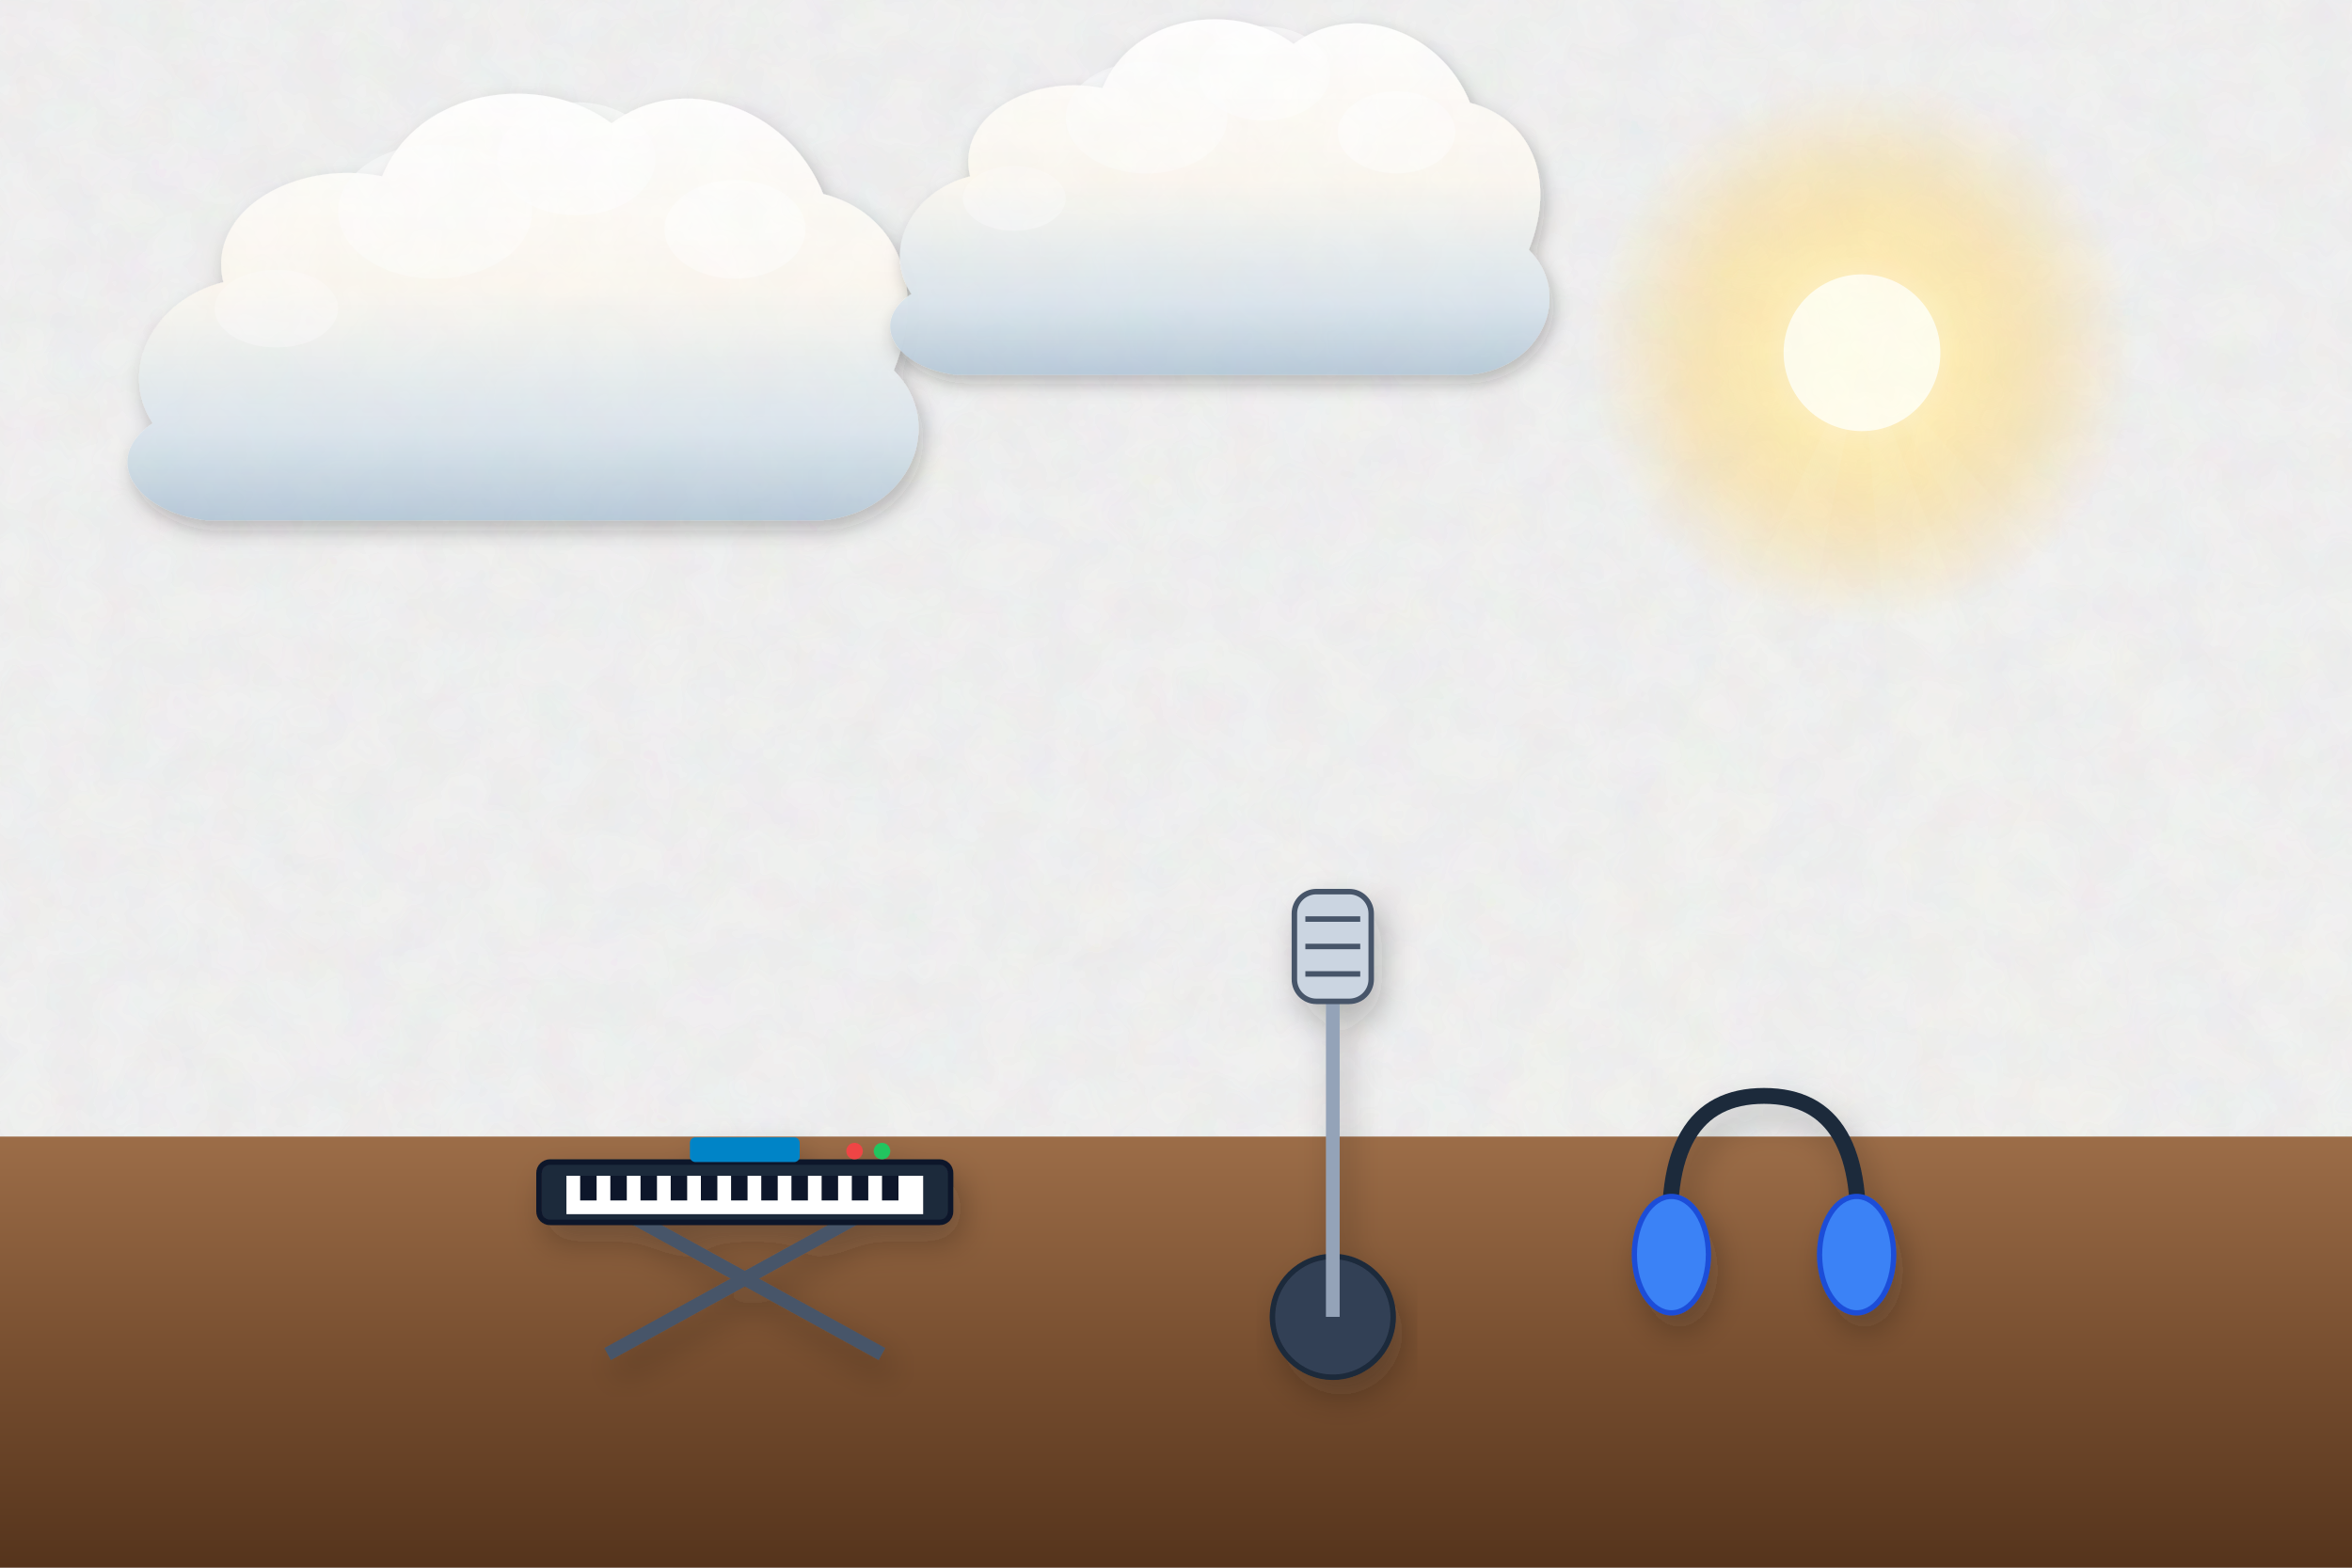
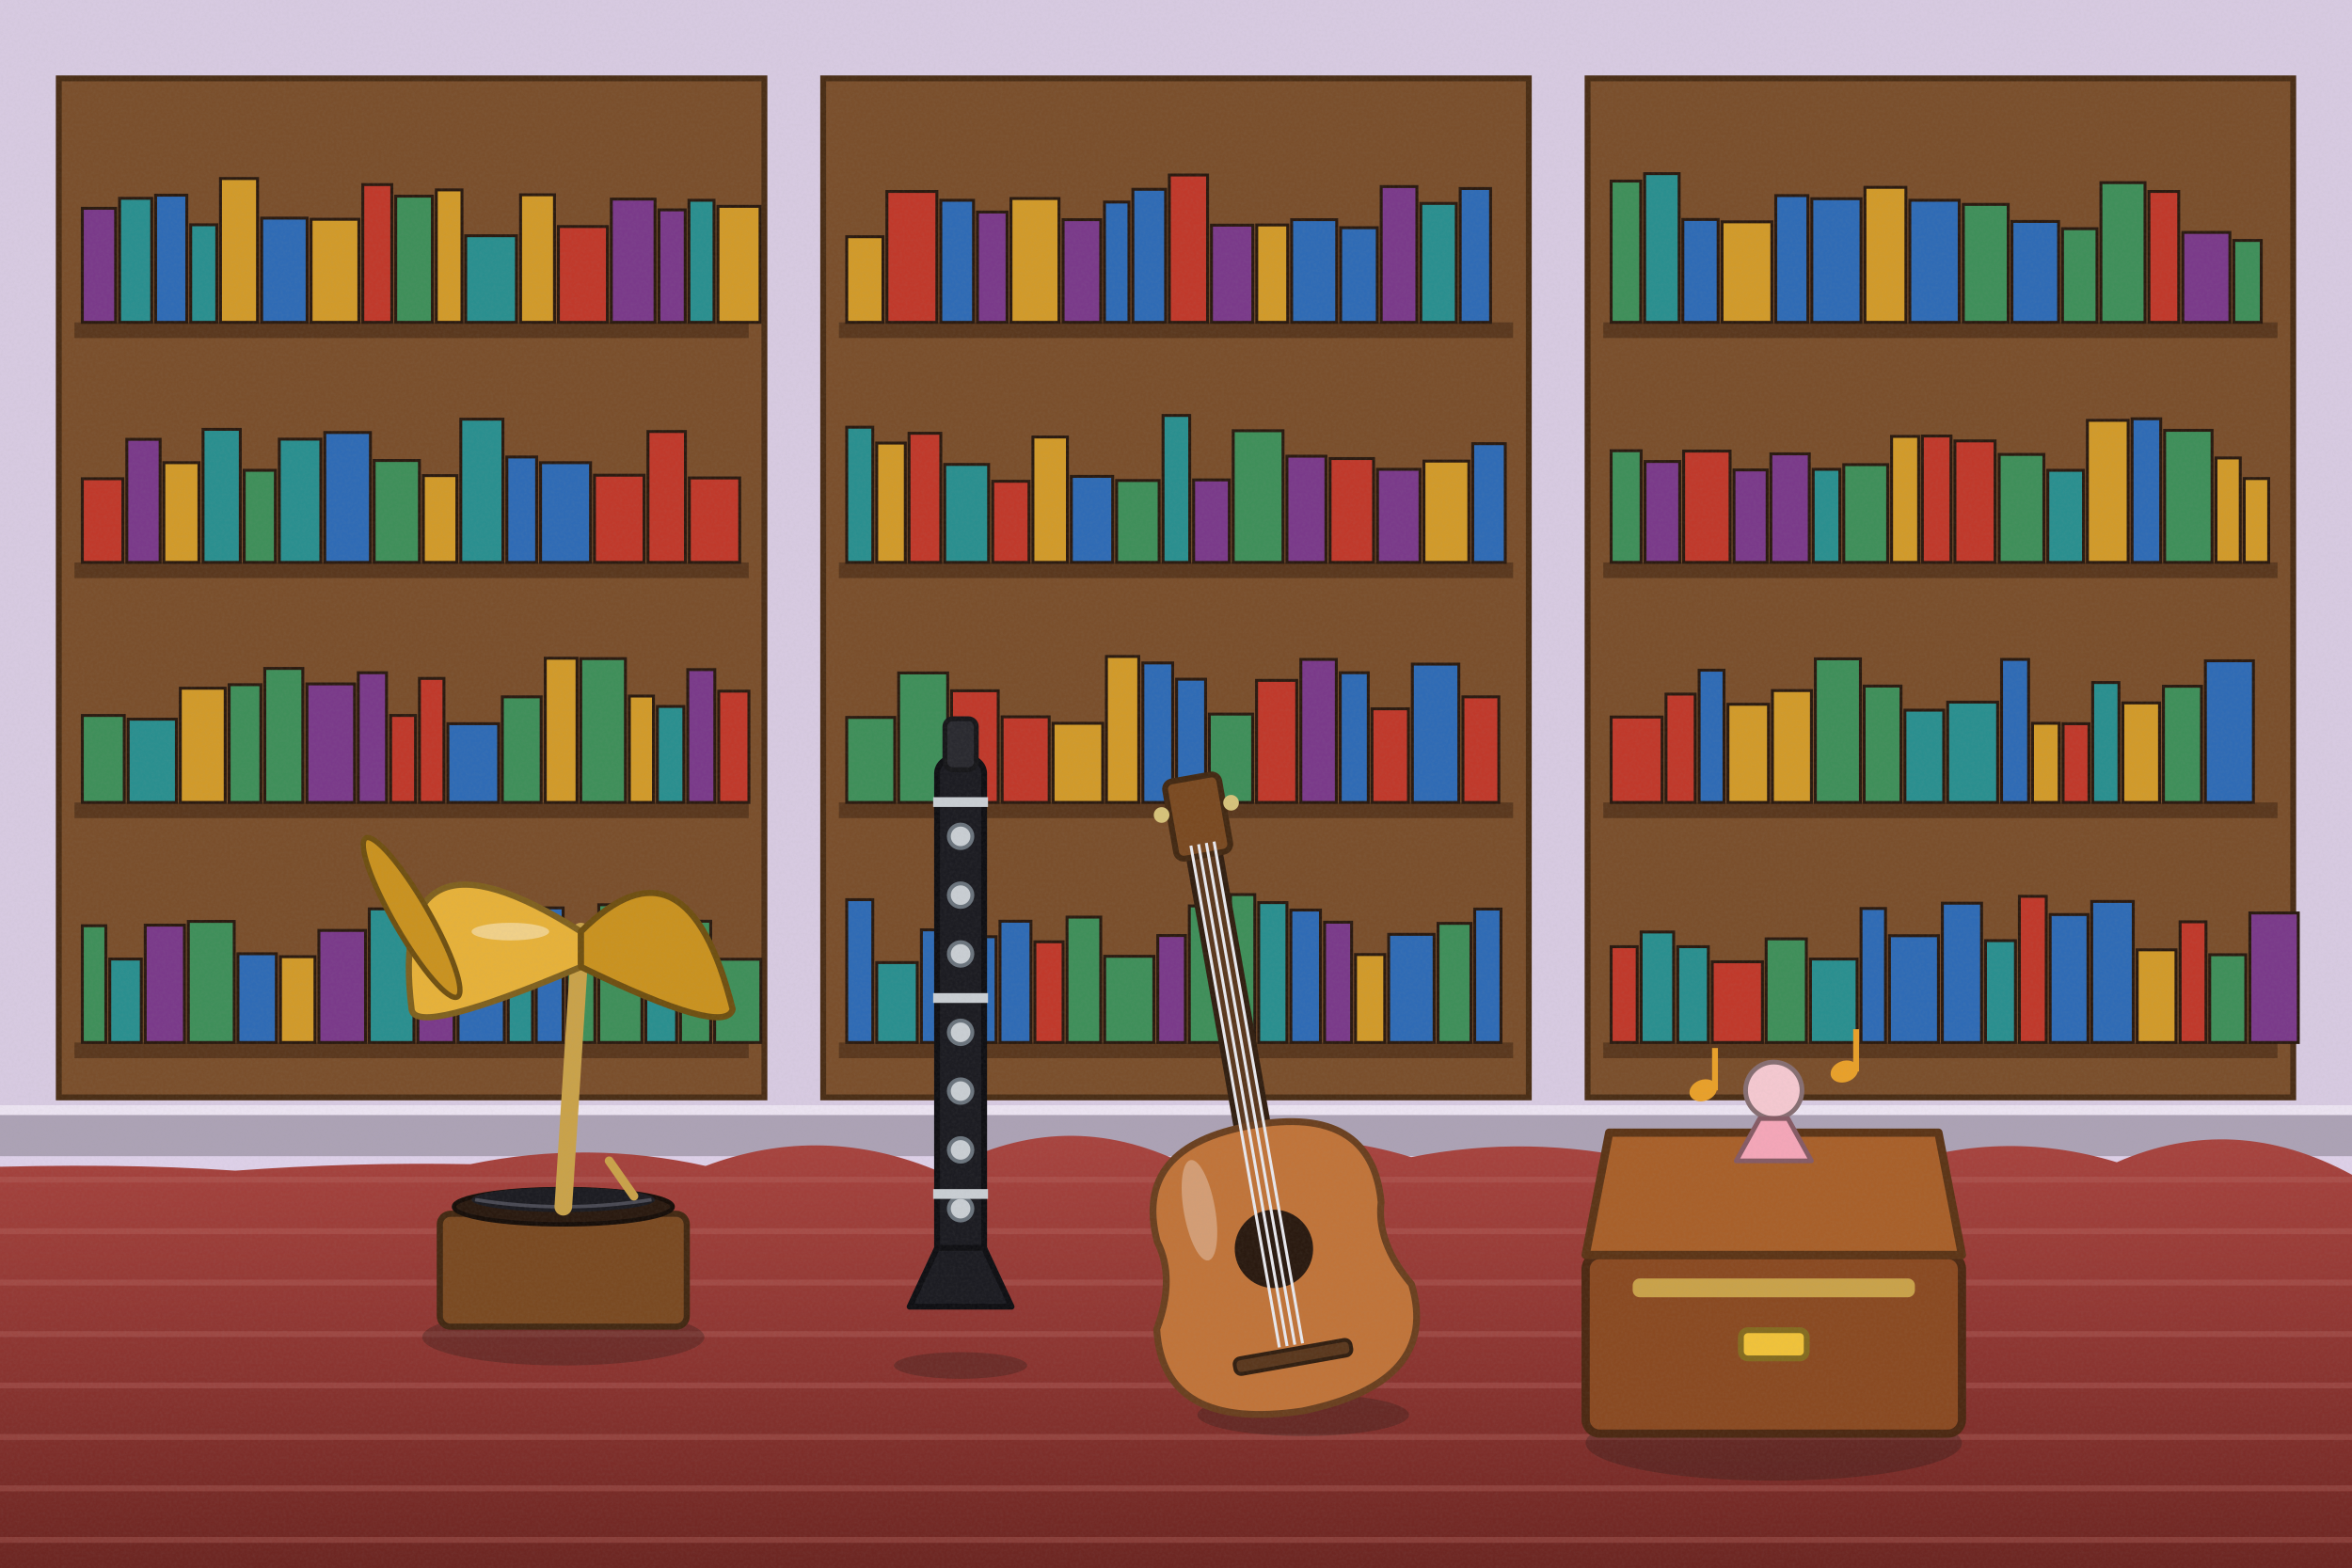
<svg xmlns="http://www.w3.org/2000/svg" viewBox="0 0 1200 800" width="1200" height="800">
  <defs>
-     <filter id="ghibliPaper" x="0%" y="0%" width="100%" height="100%">
-       <feTurbulence type="fractalNoise" baseFrequency="0.04" numOctaves="3" result="noise" seed="42" />
-       <feColorMatrix type="matrix" values="1 0 0 0 0  0 1 0 0 0  0 0 1 0 0  0 0 0 0.035 0" in="noise" result="coloredNoise" />
-       <feComposite operator="in" in2="SourceGraphic" />
-     </filter>
-     <filter id="softGlow" x="-20%" y="-20%" width="140%" height="140%">
-       <feGaussianBlur stdDeviation="8" result="blur" />
-       <feComposite in="SourceGraphic" in2="blur" operator="over" />
-     </filter>
-     <filter id="dropShadow" x="-20%" y="-20%" width="140%" height="140%">
-       <feDropShadow dx="3" dy="6" stdDeviation="6" flood-color="#141e28" flood-opacity="0.28" />
-     </filter>
-     <linearGradient id="skyDay" x1="0" y1="0" x2="0" y2="1">
-       <stop offset="0%" stop-color="#236ca7" />
-       <stop offset="35%" stop-color="#5fa3d6" />
-       <stop offset="70%" stop-color="#b8e1f2" />
-       <stop offset="100%" stop-color="#fdf3dc" />
-     </linearGradient>
-     <linearGradient id="skySunset" x1="0" y1="0" x2="0" y2="1">
-       <stop offset="0%" stop-color="#31396b" />
-       <stop offset="35%" stop-color="#73507b" />
-       <stop offset="65%" stop-color="#cb6b5c" />
-       <stop offset="85%" stop-color="#f29e5a" />
-       <stop offset="100%" stop-color="#fedaa2" />
-     </linearGradient>
-     <linearGradient id="skyDusk" x1="0" y1="0" x2="0" y2="1">
-       <stop offset="0%" stop-color="#121832" />
-       <stop offset="40%" stop-color="#262f56" />
-       <stop offset="70%" stop-color="#4e3d64" />
-       <stop offset="90%" stop-color="#915264" />
-       <stop offset="100%" stop-color="#d6846c" />
-     </linearGradient>
-     <linearGradient id="cloudBodyDay" x1="0" y1="0" x2="0" y2="1">
-       <stop offset="0%" stop-color="#ffffff" />
-       <stop offset="45%" stop-color="#fcf8f0" />
-       <stop offset="80%" stop-color="#d9e4ec" />
-       <stop offset="100%" stop-color="#b6c8d7" />
-     </linearGradient>
-     <linearGradient id="cloudBodySunset" x1="0" y1="0" x2="0" y2="1">
-       <stop offset="0%" stop-color="#fff5e6" />
-       <stop offset="40%" stop-color="#fbd0a5" />
-       <stop offset="75%" stop-color="#cf8ca0" />
-       <stop offset="100%" stop-color="#7e607c" />
-     </linearGradient>
-     <radialGradient id="sunGlowDay" cx="50%" cy="50%" r="50%">
-       <stop offset="0%" stop-color="#fffced" stop-opacity="1" />
-       <stop offset="35%" stop-color="#ffebaa" stop-opacity="0.85" />
-       <stop offset="70%" stop-color="#ffd573" stop-opacity="0.35" />
-       <stop offset="100%" stop-color="#ffd573" stop-opacity="0" />
-     </radialGradient>
-     <radialGradient id="sunGlowSunset" cx="50%" cy="50%" r="50%">
-       <stop offset="0%" stop-color="#fff8db" stop-opacity="1" />
-       <stop offset="30%" stop-color="#ffb753" stop-opacity="0.9" />
-       <stop offset="65%" stop-color="#f46e45" stop-opacity="0.4" />
-       <stop offset="100%" stop-color="#e04a43" stop-opacity="0" />
-     </radialGradient>
-     <linearGradient id="hillDistant" x1="0" y1="0" x2="0" y2="1">
-       <stop offset="0%" stop-color="#6e94a8" />
-       <stop offset="100%" stop-color="#93b9c7" />
-     </linearGradient>
-     <linearGradient id="hillMid" x1="0" y1="0" x2="0" y2="1">
-       <stop offset="0%" stop-color="#4a7c4f" />
-       <stop offset="50%" stop-color="#3c6a40" />
-       <stop offset="100%" stop-color="#2d5231" />
-     </linearGradient>
-     <linearGradient id="hillNear" x1="0" y1="0" x2="0" y2="1">
-       <stop offset="0%" stop-color="#699e4c" />
-       <stop offset="60%" stop-color="#4c7e33" />
-       <stop offset="100%" stop-color="#2f5720" />
-     </linearGradient>
-     <linearGradient id="woodTone" x1="0" y1="0" x2="0" y2="1">
-       <stop offset="0%" stop-color="#9c6d48" />
-       <stop offset="50%" stop-color="#784f30" />
-       <stop offset="100%" stop-color="#55341c" />
-     </linearGradient>
-     <linearGradient id="brassTone" x1="0" y1="0" x2="1" y2="1">
-       <stop offset="0%" stop-color="#ffe699" />
-       <stop offset="35%" stop-color="#d9a536" />
-       <stop offset="70%" stop-color="#996c14" />
-       <stop offset="100%" stop-color="#5e4007" />
+     <linearGradient id="woodTone" x1="0" y1="0" x2="1" y2="0">
+       <stop offset="0" stop-color="#a77649" />
+       <stop offset=".5" stop-color="#7d5231" />
+       <stop offset="1" stop-color="#5a381e" />
    </linearGradient>
    <linearGradient id="stoneTone" x1="0" y1="0" x2="0" y2="1">
-       <stop offset="0%" stop-color="#c5beb3" />
-       <stop offset="60%" stop-color="#999184" />
-       <stop offset="100%" stop-color="#6c6458" />
+       <stop offset="0" stop-color="#c5beb3" />
+       <stop offset="1" stop-color="#7c7468" />
    </linearGradient>
-     <linearGradient id="waterTone" x1="0" y1="0" x2="0" y2="1">
-       <stop offset="0%" stop-color="#47a5be" />
-       <stop offset="50%" stop-color="#2a7796" />
-       <stop offset="100%" stop-color="#144d6a" />
+     <filter id="softShadow" x="-20%" y="-20%" width="140%" height="140%">
+       <feDropShadow dx="2" dy="5" stdDeviation="4" flood-color="#1b1a14" flood-opacity=".25" />
+     </filter>
+     <filter id="grain" x="0" y="0" width="100%" height="100%">
+       <feTurbulence type="fractalNoise" baseFrequency=".7" numOctaves="2" seed="11" />
+       <feColorMatrix type="matrix" values="0 0 0 0 .34  0 0 0 0 .34  0 0 0 0 .32  0 0 0 .22 -.07" />
+     </filter>
+     <linearGradient id="gndG" x1="0" y1="0" x2="0" y2="1">
+       <stop offset="0" stop-color="#a8443f" />
+       <stop offset=".5" stop-color="#8a3430" />
+       <stop offset="1" stop-color="#66231f" />
    </linearGradient>
  </defs>
-   <rect width="1200" height="800" fill="url(#skyDusk)" filter="url(#ghibliPaper)" />
+   <rect width="1200" height="800" fill="#ddd0e8" />
+   <rect x="0" y="0" width="1200" height="590" fill="#cbbfd5" opacity=".35" />
+   <rect x="0" y="568" width="1200" height="22" fill="#aca2b5" />
+   <rect x="0" y="564" width="1200" height="5" fill="#ebe3f1" />
  <g>
-     <circle cx="950" cy="180" r="140" fill="url(#sunGlowDay)" />
-     <circle cx="950" cy="180" r="40" fill="#fffded" />
-     <polygon points="950,180 650,800 830,800" fill="#fffbe6" opacity="0.08" />
-     <polygon points="950,180 1000,800 1190,800" fill="#fffbe6" opacity="0.08" />
-     <polygon points="950,180 1310,800 1510,800" fill="#fffbe6" opacity="0.06" />
-   </g>
-   <g transform="translate(240, 180) scale(0.9)" opacity="0.95">
-     <path d="M-180,40        C-200,10 -180,-30 -140,-40        C-150,-80 -100,-110 -50,-100        C-30,-150 40,-160 80,-130        C120,-160 180,-140 200,-90        C240,-80 260,-40 240,10        C270,40 250,90 200,95        L-150,95        C-190,90 -210,60 -180,40 Z" fill="url(#cloudBodyDay)" filter="url(#dropShadow)" />
-     <ellipse cx="60" cy="-110" rx="45" ry="32" fill="#ffffff" opacity="0.55" />
-     <ellipse cx="-20" cy="-80" rx="55" ry="38" fill="#ffffff" opacity="0.45" />
-     <ellipse cx="150" cy="-70" rx="40" ry="28" fill="#ffffff" opacity="0.5" />
-     <ellipse cx="-110" cy="-25" rx="35" ry="22" fill="#ffffff" opacity="0.35" />
-   </g>
-   <g transform="translate(600, 120) scale(0.75)" opacity="0.95">
-     <path d="M-180,40        C-200,10 -180,-30 -140,-40        C-150,-80 -100,-110 -50,-100        C-30,-150 40,-160 80,-130        C120,-160 180,-140 200,-90        C240,-80 260,-40 240,10        C270,40 250,90 200,95        L-150,95        C-190,90 -210,60 -180,40 Z" fill="url(#cloudBodyDay)" filter="url(#dropShadow)" />
-     <ellipse cx="60" cy="-110" rx="45" ry="32" fill="#ffffff" opacity="0.55" />
-     <ellipse cx="-20" cy="-80" rx="55" ry="38" fill="#ffffff" opacity="0.45" />
-     <ellipse cx="150" cy="-70" rx="40" ry="28" fill="#ffffff" opacity="0.5" />
-     <ellipse cx="-110" cy="-25" rx="35" ry="22" fill="#ffffff" opacity="0.35" />
-   </g>
-   <rect width="1200" height="800" fill="#1e1b4b" filter="url(#ghibliPaper)" />
-   <rect x="0" y="580" width="1200" height="220" fill="url(#woodTone)" />
-   <g transform="translate(380, 600) scale(1.4)" filter="url(#dropShadow)">
-     <line x1="-50" y1="65" x2="50" y2="10" stroke="#475569" stroke-width="5" />
-     <line x1="50" y1="65" x2="-50" y2="10" stroke="#475569" stroke-width="5" />
-     <rect x="-75" y="-5" width="150" height="22" rx="4" fill="#1e293b" stroke="#0f172a" stroke-width="2" />
-     <rect x="-65" y="0" width="130" height="14" fill="#ffffff" />
-     <rect x="-60" y="0" width="6" height="9" fill="#0f172a" />
-     <rect x="-49" y="0" width="6" height="9" fill="#0f172a" />
-     <rect x="-38" y="0" width="6" height="9" fill="#0f172a" />
-     <rect x="-27" y="0" width="6" height="9" fill="#0f172a" />
-     <rect x="-16" y="0" width="6" height="9" fill="#0f172a" />
-     <rect x="-5" y="0" width="6" height="9" fill="#0f172a" />
-     <rect x="6" y="0" width="6" height="9" fill="#0f172a" />
-     <rect x="17" y="0" width="6" height="9" fill="#0f172a" />
-     <rect x="28" y="0" width="6" height="9" fill="#0f172a" />
-     <rect x="39" y="0" width="6" height="9" fill="#0f172a" />
-     <rect x="50" y="0" width="6" height="9" fill="#0f172a" />
-     <rect x="-20" y="-14" width="40" height="9" rx="2" fill="#0284c7" />
-     <circle cx="40" cy="-9" r="3" fill="#ef4444" />
-     <circle cx="50" cy="-9" r="3" fill="#22c55e" />
-   </g>
-   <g transform="translate(680, 560) scale(1.4)" filter="url(#dropShadow)">
-     <circle cx="0" cy="80" r="22" fill="#334155" stroke="#1e293b" stroke-width="2" />
-     <line x1="0" y1="80" x2="0" y2="-40" stroke="#94a3b8" stroke-width="5" />
-     <rect x="-14" y="-75" width="28" height="40" rx="8" fill="#cbd5e1" stroke="#475569" stroke-width="2" />
-     <line x1="-10" y1="-65" x2="10" y2="-65" stroke="#475569" stroke-width="2" />
-     <line x1="-10" y1="-55" x2="10" y2="-55" stroke="#475569" stroke-width="2" />
-     <line x1="-10" y1="-45" x2="10" y2="-45" stroke="#475569" stroke-width="2" />
-   </g>
-   <g transform="translate(900, 620) scale(1.35)" filter="url(#dropShadow)">
-     <path d="M-35,15 Q-40,-45 0,-45 Q40,-45 35,15" stroke="#1e293b" stroke-width="6" fill="none" />
-     <ellipse cx="-35" cy="15" rx="14" ry="22" fill="#3b82f6" stroke="#1d4ed8" stroke-width="2" />
-     <ellipse cx="35" cy="15" rx="14" ry="22" fill="#3b82f6" stroke="#1d4ed8" stroke-width="2" />
-   </g>
+     <rect x="30" y="40" width="360" height="520" fill="#7a4f2c" stroke="#4a2e16" stroke-width="3" />
+     <rect x="38" y="164.5" width="344" height="8" fill="#5a381e" />
+     <rect x="42" y="106.3" width="17" height="58.2" fill="#7a3a8a" stroke="#2a1a10" stroke-width="1.5" />
+     <rect x="61" y="101.2" width="16.4" height="63.3" fill="#2a8f8f" stroke="#2a1a10" stroke-width="1.5" />
+     <rect x="79.4" y="99.6" width="15.9" height="64.9" fill="#2f6bb5" stroke="#2a1a10" stroke-width="1.5" />
+     <rect x="97.3" y="114.7" width="13.3" height="49.8" fill="#2a8f8f" stroke="#2a1a10" stroke-width="1.5" />
+     <rect x="112.5" y="91.1" width="18.9" height="73.4" fill="#d19a2a" stroke="#2a1a10" stroke-width="1.5" />
+     <rect x="133.5" y="111.3" width="23.2" height="53.2" fill="#2f6bb5" stroke="#2a1a10" stroke-width="1.5" />
+     <rect x="158.7" y="111.9" width="24.4" height="52.6" fill="#d19a2a" stroke="#2a1a10" stroke-width="1.5" />
+     <rect x="185.1" y="94.2" width="14.8" height="70.3" fill="#c0392b" stroke="#2a1a10" stroke-width="1.5" />
+     <rect x="201.9" y="100.1" width="18.7" height="64.4" fill="#3f8f5a" stroke="#2a1a10" stroke-width="1.5" />
+     <rect x="222.6" y="96.9" width="13.1" height="67.6" fill="#d19a2a" stroke="#2a1a10" stroke-width="1.5" />
+     <rect x="237.6" y="120.3" width="25.9" height="44.2" fill="#2a8f8f" stroke="#2a1a10" stroke-width="1.5" />
+     <rect x="265.6" y="99.4" width="17.3" height="65.1" fill="#d19a2a" stroke="#2a1a10" stroke-width="1.5" />
+     <rect x="284.9" y="115.6" width="25" height="48.9" fill="#c0392b" stroke="#2a1a10" stroke-width="1.5" />
+     <rect x="311.9" y="101.6" width="22.3" height="62.9" fill="#7a3a8a" stroke="#2a1a10" stroke-width="1.5" />
+     <rect x="336.2" y="107.1" width="13.4" height="57.4" fill="#7a3a8a" stroke="#2a1a10" stroke-width="1.5" />
+     <rect x="351.5" y="102.2" width="12.8" height="62.3" fill="#2a8f8f" stroke="#2a1a10" stroke-width="1.5" />
+     <rect x="366.3" y="105.3" width="21.5" height="59.2" fill="#d19a2a" stroke="#2a1a10" stroke-width="1.5" />
+     <rect x="38" y="287" width="344" height="8" fill="#5a381e" />
+     <rect x="42" y="244.3" width="20.7" height="42.7" fill="#c0392b" stroke="#2a1a10" stroke-width="1.5" />
+     <rect x="64.7" y="224.2" width="17" height="62.8" fill="#7a3a8a" stroke="#2a1a10" stroke-width="1.5" />
+     <rect x="83.6" y="236.1" width="17.9" height="50.9" fill="#d19a2a" stroke="#2a1a10" stroke-width="1.5" />
+     <rect x="103.6" y="219.1" width="19" height="67.9" fill="#2a8f8f" stroke="#2a1a10" stroke-width="1.5" />
+     <rect x="124.6" y="240" width="15.9" height="47" fill="#3f8f5a" stroke="#2a1a10" stroke-width="1.5" />
+     <rect x="142.5" y="224.1" width="21.2" height="62.9" fill="#2a8f8f" stroke="#2a1a10" stroke-width="1.5" />
+     <rect x="165.7" y="220.7" width="23.3" height="66.3" fill="#2f6bb5" stroke="#2a1a10" stroke-width="1.5" />
+     <rect x="190.9" y="235" width="23.1" height="52" fill="#3f8f5a" stroke="#2a1a10" stroke-width="1.5" />
+     <rect x="216" y="242.7" width="17.1" height="44.3" fill="#d19a2a" stroke="#2a1a10" stroke-width="1.5" />
+     <rect x="235.1" y="213.9" width="21.5" height="73.1" fill="#2a8f8f" stroke="#2a1a10" stroke-width="1.5" />
+     <rect x="258.6" y="233.2" width="15.2" height="53.8" fill="#2f6bb5" stroke="#2a1a10" stroke-width="1.5" />
+     <rect x="275.8" y="236.1" width="25.5" height="50.9" fill="#2f6bb5" stroke="#2a1a10" stroke-width="1.5" />
+     <rect x="303.3" y="242.5" width="25.3" height="44.5" fill="#c0392b" stroke="#2a1a10" stroke-width="1.5" />
+     <rect x="330.6" y="220.2" width="19.1" height="66.8" fill="#c0392b" stroke="#2a1a10" stroke-width="1.5" />
+     <rect x="351.7" y="243.9" width="25.7" height="43.1" fill="#c0392b" stroke="#2a1a10" stroke-width="1.5" />
+     <rect x="38" y="409.5" width="344" height="8" fill="#5a381e" />
+     <rect x="42" y="365.1" width="21.4" height="44.4" fill="#3f8f5a" stroke="#2a1a10" stroke-width="1.5" />
+     <rect x="65.4" y="367" width="24.6" height="42.5" fill="#2a8f8f" stroke="#2a1a10" stroke-width="1.5" />
+     <rect x="92" y="351.2" width="22.9" height="58.3" fill="#d19a2a" stroke="#2a1a10" stroke-width="1.5" />
+     <rect x="116.9" y="349.4" width="16.2" height="60.1" fill="#3f8f5a" stroke="#2a1a10" stroke-width="1.5" />
+     <rect x="135.1" y="341.1" width="19.4" height="68.4" fill="#3f8f5a" stroke="#2a1a10" stroke-width="1.5" />
+     <rect x="156.6" y="349" width="24.3" height="60.5" fill="#7a3a8a" stroke="#2a1a10" stroke-width="1.5" />
+     <rect x="182.8" y="343.3" width="14.4" height="66.2" fill="#7a3a8a" stroke="#2a1a10" stroke-width="1.5" />
+     <rect x="199.3" y="365.1" width="12.7" height="44.4" fill="#c0392b" stroke="#2a1a10" stroke-width="1.5" />
+     <rect x="214" y="346.2" width="12.5" height="63.3" fill="#c0392b" stroke="#2a1a10" stroke-width="1.5" />
+     <rect x="228.5" y="369.3" width="25.9" height="40.2" fill="#2f6bb5" stroke="#2a1a10" stroke-width="1.5" />
+     <rect x="256.3" y="355.6" width="19.8" height="53.9" fill="#3f8f5a" stroke="#2a1a10" stroke-width="1.5" />
+     <rect x="278.2" y="335.9" width="16.2" height="73.6" fill="#d19a2a" stroke="#2a1a10" stroke-width="1.5" />
+     <rect x="296.3" y="336.1" width="22.8" height="73.4" fill="#3f8f5a" stroke="#2a1a10" stroke-width="1.5" />
+     <rect x="321.1" y="355.2" width="12.3" height="54.3" fill="#d19a2a" stroke="#2a1a10" stroke-width="1.5" />
+     <rect x="335.4" y="360.5" width="13.5" height="49" fill="#2a8f8f" stroke="#2a1a10" stroke-width="1.5" />
+     <rect x="350.9" y="341.7" width="13.8" height="67.8" fill="#7a3a8a" stroke="#2a1a10" stroke-width="1.5" />
+     <rect x="366.7" y="352.7" width="15.4" height="56.8" fill="#c0392b" stroke="#2a1a10" stroke-width="1.5" />
+     <rect x="38" y="532" width="344" height="8" fill="#5a381e" />
+     <rect x="42" y="472.4" width="12" height="59.6" fill="#3f8f5a" stroke="#2a1a10" stroke-width="1.5" />
+     <rect x="56" y="489.4" width="16.1" height="42.6" fill="#2a8f8f" stroke="#2a1a10" stroke-width="1.5" />
+     <rect x="74.1" y="472.1" width="20" height="59.9" fill="#7a3a8a" stroke="#2a1a10" stroke-width="1.5" />
+     <rect x="96.1" y="470.2" width="23.4" height="61.8" fill="#3f8f5a" stroke="#2a1a10" stroke-width="1.5" />
+     <rect x="121.4" y="486.7" width="19.6" height="45.3" fill="#2f6bb5" stroke="#2a1a10" stroke-width="1.5" />
+     <rect x="143.1" y="488.2" width="17.6" height="43.8" fill="#d19a2a" stroke="#2a1a10" stroke-width="1.5" />
+     <rect x="162.7" y="474.8" width="23.8" height="57.2" fill="#7a3a8a" stroke="#2a1a10" stroke-width="1.5" />
+     <rect x="188.4" y="463.8" width="22.8" height="68.2" fill="#2a8f8f" stroke="#2a1a10" stroke-width="1.5" />
+     <rect x="213.2" y="486.4" width="18.5" height="45.6" fill="#7a3a8a" stroke="#2a1a10" stroke-width="1.5" />
+     <rect x="233.7" y="464.8" width="23.6" height="67.2" fill="#2f6bb5" stroke="#2a1a10" stroke-width="1.5" />
+     <rect x="259.3" y="487.6" width="12.4" height="44.4" fill="#2a8f8f" stroke="#2a1a10" stroke-width="1.5" />
+     <rect x="273.6" y="463.3" width="13.7" height="68.7" fill="#2f6bb5" stroke="#2a1a10" stroke-width="1.5" />
+     <rect x="289.3" y="478" width="14.2" height="54" fill="#3f8f5a" stroke="#2a1a10" stroke-width="1.5" />
+     <rect x="305.5" y="461.7" width="22" height="70.3" fill="#3f8f5a" stroke="#2a1a10" stroke-width="1.5" />
+     <rect x="329.5" y="485.6" width="15.7" height="46.4" fill="#2a8f8f" stroke="#2a1a10" stroke-width="1.5" />
+     <rect x="347.2" y="470.1" width="15.4" height="61.9" fill="#3f8f5a" stroke="#2a1a10" stroke-width="1.5" />
+     <rect x="364.6" y="489.5" width="23.6" height="42.5" fill="#3f8f5a" stroke="#2a1a10" stroke-width="1.5" />
+     <rect x="420" y="40" width="360" height="520" fill="#7a4f2c" stroke="#4a2e16" stroke-width="3" />
+     <rect x="428" y="164.5" width="344" height="8" fill="#5a381e" />
+     <rect x="432" y="120.8" width="18.5" height="43.7" fill="#d19a2a" stroke="#2a1a10" stroke-width="1.5" />
+     <rect x="452.5" y="97.7" width="25.5" height="66.8" fill="#c0392b" stroke="#2a1a10" stroke-width="1.5" />
+     <rect x="480" y="102.2" width="16.7" height="62.3" fill="#2f6bb5" stroke="#2a1a10" stroke-width="1.5" />
+     <rect x="498.7" y="108.2" width="15.1" height="56.3" fill="#7a3a8a" stroke="#2a1a10" stroke-width="1.5" />
+     <rect x="515.8" y="101.3" width="24.5" height="63.2" fill="#d19a2a" stroke="#2a1a10" stroke-width="1.5" />
+     <rect x="542.4" y="112.1" width="19.2" height="52.4" fill="#7a3a8a" stroke="#2a1a10" stroke-width="1.5" />
+     <rect x="563.5" y="103.1" width="12.5" height="61.4" fill="#2f6bb5" stroke="#2a1a10" stroke-width="1.5" />
+     <rect x="578" y="96.6" width="16.7" height="67.9" fill="#2f6bb5" stroke="#2a1a10" stroke-width="1.5" />
+     <rect x="596.6" y="89.3" width="19.5" height="75.2" fill="#c0392b" stroke="#2a1a10" stroke-width="1.5" />
+     <rect x="618.1" y="114.9" width="21.1" height="49.6" fill="#7a3a8a" stroke="#2a1a10" stroke-width="1.5" />
+     <rect x="641.2" y="114.8" width="15.8" height="49.7" fill="#d19a2a" stroke="#2a1a10" stroke-width="1.5" />
+     <rect x="659" y="112.1" width="23" height="52.4" fill="#2f6bb5" stroke="#2a1a10" stroke-width="1.5" />
+     <rect x="684" y="116.2" width="18.7" height="48.3" fill="#2f6bb5" stroke="#2a1a10" stroke-width="1.5" />
+     <rect x="704.7" y="95.2" width="18.2" height="69.3" fill="#7a3a8a" stroke="#2a1a10" stroke-width="1.5" />
+     <rect x="724.9" y="103.8" width="18.1" height="60.7" fill="#2a8f8f" stroke="#2a1a10" stroke-width="1.5" />
+     <rect x="745" y="96.2" width="15.5" height="68.3" fill="#2f6bb5" stroke="#2a1a10" stroke-width="1.5" />
+     <rect x="428" y="287" width="344" height="8" fill="#5a381e" />
+     <rect x="432" y="218" width="13.3" height="69" fill="#2a8f8f" stroke="#2a1a10" stroke-width="1.5" />
+     <rect x="447.3" y="226.1" width="14.6" height="60.9" fill="#d19a2a" stroke="#2a1a10" stroke-width="1.5" />
+     <rect x="463.8" y="221.1" width="16.2" height="65.9" fill="#c0392b" stroke="#2a1a10" stroke-width="1.5" />
+     <rect x="482" y="237" width="22.4" height="50" fill="#2a8f8f" stroke="#2a1a10" stroke-width="1.5" />
+     <rect x="506.5" y="245.6" width="18.5" height="41.4" fill="#c0392b" stroke="#2a1a10" stroke-width="1.5" />
+     <rect x="527" y="223" width="17.6" height="64" fill="#d19a2a" stroke="#2a1a10" stroke-width="1.5" />
+     <rect x="546.6" y="243.1" width="21.1" height="43.9" fill="#2f6bb5" stroke="#2a1a10" stroke-width="1.5" />
+     <rect x="569.7" y="245.2" width="21.7" height="41.8" fill="#3f8f5a" stroke="#2a1a10" stroke-width="1.5" />
+     <rect x="593.4" y="212" width="13.6" height="75" fill="#2a8f8f" stroke="#2a1a10" stroke-width="1.5" />
+     <rect x="609" y="244.9" width="18.2" height="42.1" fill="#7a3a8a" stroke="#2a1a10" stroke-width="1.5" />
+     <rect x="629.2" y="219.8" width="25.4" height="67.2" fill="#3f8f5a" stroke="#2a1a10" stroke-width="1.5" />
+     <rect x="656.6" y="232.8" width="19.9" height="54.2" fill="#7a3a8a" stroke="#2a1a10" stroke-width="1.5" />
+     <rect x="678.6" y="234" width="22.2" height="53" fill="#c0392b" stroke="#2a1a10" stroke-width="1.5" />
+     <rect x="702.8" y="239.5" width="21.7" height="47.5" fill="#7a3a8a" stroke="#2a1a10" stroke-width="1.5" />
+     <rect x="726.5" y="235.3" width="22.9" height="51.7" fill="#d19a2a" stroke="#2a1a10" stroke-width="1.5" />
+     <rect x="751.4" y="226.4" width="16.6" height="60.6" fill="#2f6bb5" stroke="#2a1a10" stroke-width="1.5" />
+     <rect x="428" y="409.5" width="344" height="8" fill="#5a381e" />
+     <rect x="432" y="366.1" width="24.5" height="43.4" fill="#3f8f5a" stroke="#2a1a10" stroke-width="1.5" />
+     <rect x="458.5" y="343.4" width="25" height="66.1" fill="#3f8f5a" stroke="#2a1a10" stroke-width="1.5" />
+     <rect x="485.5" y="352.5" width="23.8" height="57" fill="#c0392b" stroke="#2a1a10" stroke-width="1.5" />
+     <rect x="511.3" y="365.8" width="24" height="43.7" fill="#c0392b" stroke="#2a1a10" stroke-width="1.5" />
+     <rect x="537.3" y="369.1" width="25.3" height="40.4" fill="#d19a2a" stroke="#2a1a10" stroke-width="1.5" />
+     <rect x="564.5" y="335" width="16.5" height="74.5" fill="#d19a2a" stroke="#2a1a10" stroke-width="1.5" />
+     <rect x="583.1" y="338.3" width="15.2" height="71.2" fill="#2f6bb5" stroke="#2a1a10" stroke-width="1.5" />
+     <rect x="600.3" y="346.6" width="14.8" height="62.9" fill="#2f6bb5" stroke="#2a1a10" stroke-width="1.5" />
+     <rect x="617" y="364.4" width="22.1" height="45.1" fill="#3f8f5a" stroke="#2a1a10" stroke-width="1.5" />
+     <rect x="641.1" y="347.2" width="20.5" height="62.3" fill="#c0392b" stroke="#2a1a10" stroke-width="1.5" />
+     <rect x="663.7" y="336.5" width="18.1" height="73" fill="#7a3a8a" stroke="#2a1a10" stroke-width="1.5" />
+     <rect x="683.8" y="343.3" width="14.3" height="66.2" fill="#2f6bb5" stroke="#2a1a10" stroke-width="1.5" />
+     <rect x="700" y="361.7" width="18.6" height="47.8" fill="#c0392b" stroke="#2a1a10" stroke-width="1.5" />
+     <rect x="720.6" y="338.9" width="23.7" height="70.6" fill="#2f6bb5" stroke="#2a1a10" stroke-width="1.5" />
+     <rect x="746.4" y="355.6" width="18.3" height="53.9" fill="#c0392b" stroke="#2a1a10" stroke-width="1.5" />
+     <rect x="428" y="532" width="344" height="8" fill="#5a381e" />
+     <rect x="432" y="459.1" width="13.3" height="72.9" fill="#2f6bb5" stroke="#2a1a10" stroke-width="1.5" />
+     <rect x="447.3" y="491.2" width="20.7" height="40.8" fill="#2a8f8f" stroke="#2a1a10" stroke-width="1.5" />
+     <rect x="470.1" y="474.5" width="12.1" height="57.5" fill="#2f6bb5" stroke="#2a1a10" stroke-width="1.5" />
+     <rect x="484.2" y="478" width="24" height="54" fill="#2f6bb5" stroke="#2a1a10" stroke-width="1.5" />
+     <rect x="510.2" y="470.1" width="15.8" height="61.9" fill="#2f6bb5" stroke="#2a1a10" stroke-width="1.5" />
+     <rect x="528" y="480.6" width="14.4" height="51.4" fill="#c0392b" stroke="#2a1a10" stroke-width="1.5" />
+     <rect x="544.4" y="468" width="17.2" height="64" fill="#3f8f5a" stroke="#2a1a10" stroke-width="1.5" />
+     <rect x="563.6" y="488" width="25.1" height="44" fill="#3f8f5a" stroke="#2a1a10" stroke-width="1.5" />
+     <rect x="590.7" y="477.4" width="14.1" height="54.6" fill="#7a3a8a" stroke="#2a1a10" stroke-width="1.5" />
+     <rect x="606.8" y="462.3" width="19" height="69.7" fill="#3f8f5a" stroke="#2a1a10" stroke-width="1.5" />
+     <rect x="627.8" y="456.5" width="12.4" height="75.5" fill="#3f8f5a" stroke="#2a1a10" stroke-width="1.5" />
+     <rect x="642.2" y="460.6" width="14.4" height="71.4" fill="#2a8f8f" stroke="#2a1a10" stroke-width="1.5" />
+     <rect x="658.6" y="464.4" width="15.1" height="67.6" fill="#2f6bb5" stroke="#2a1a10" stroke-width="1.5" />
+     <rect x="675.8" y="470.6" width="13.8" height="61.4" fill="#7a3a8a" stroke="#2a1a10" stroke-width="1.5" />
+     <rect x="691.6" y="487.1" width="14.9" height="44.9" fill="#d19a2a" stroke="#2a1a10" stroke-width="1.5" />
+     <rect x="708.5" y="476.8" width="23.2" height="55.2" fill="#2f6bb5" stroke="#2a1a10" stroke-width="1.5" />
+     <rect x="733.7" y="471.2" width="16.8" height="60.8" fill="#3f8f5a" stroke="#2a1a10" stroke-width="1.5" />
+     <rect x="752.4" y="463.9" width="13.4" height="68.1" fill="#2f6bb5" stroke="#2a1a10" stroke-width="1.5" />
+     <rect x="810" y="40" width="360" height="520" fill="#7a4f2c" stroke="#4a2e16" stroke-width="3" />
+     <rect x="818" y="164.5" width="344" height="8" fill="#5a381e" />
+     <rect x="822" y="92.4" width="15.1" height="72.1" fill="#3f8f5a" stroke="#2a1a10" stroke-width="1.5" />
+     <rect x="839.1" y="88.6" width="17.6" height="75.9" fill="#2a8f8f" stroke="#2a1a10" stroke-width="1.5" />
+     <rect x="858.6" y="112" width="18" height="52.5" fill="#2f6bb5" stroke="#2a1a10" stroke-width="1.5" />
+     <rect x="878.6" y="113.2" width="25.4" height="51.3" fill="#d19a2a" stroke="#2a1a10" stroke-width="1.5" />
+     <rect x="906" y="99.8" width="16.4" height="64.7" fill="#2f6bb5" stroke="#2a1a10" stroke-width="1.5" />
+     <rect x="924.4" y="101.4" width="25.1" height="63.1" fill="#2f6bb5" stroke="#2a1a10" stroke-width="1.5" />
+     <rect x="951.5" y="95.6" width="20.9" height="68.9" fill="#d19a2a" stroke="#2a1a10" stroke-width="1.5" />
+     <rect x="974.4" y="102.2" width="25.2" height="62.3" fill="#2f6bb5" stroke="#2a1a10" stroke-width="1.5" />
+     <rect x="1001.7" y="104.3" width="22.9" height="60.2" fill="#3f8f5a" stroke="#2a1a10" stroke-width="1.5" />
+     <rect x="1026.5" y="113" width="23.8" height="51.5" fill="#2f6bb5" stroke="#2a1a10" stroke-width="1.5" />
+     <rect x="1052.3" y="116.7" width="17.6" height="47.8" fill="#3f8f5a" stroke="#2a1a10" stroke-width="1.5" />
+     <rect x="1071.9" y="93.2" width="22.5" height="71.3" fill="#3f8f5a" stroke="#2a1a10" stroke-width="1.5" />
+     <rect x="1096.4" y="97.7" width="15.2" height="66.8" fill="#c0392b" stroke="#2a1a10" stroke-width="1.5" />
+     <rect x="1113.7" y="118.6" width="24" height="45.9" fill="#7a3a8a" stroke="#2a1a10" stroke-width="1.5" />
+     <rect x="1139.7" y="122.7" width="14" height="41.8" fill="#3f8f5a" stroke="#2a1a10" stroke-width="1.5" />
+     <rect x="818" y="287" width="344" height="8" fill="#5a381e" />
+     <rect x="822" y="230" width="15.3" height="57" fill="#3f8f5a" stroke="#2a1a10" stroke-width="1.5" />
+     <rect x="839.3" y="235.5" width="17.7" height="51.5" fill="#7a3a8a" stroke="#2a1a10" stroke-width="1.5" />
+     <rect x="859" y="230.2" width="23.7" height="56.8" fill="#c0392b" stroke="#2a1a10" stroke-width="1.5" />
+     <rect x="884.7" y="239.8" width="16.9" height="47.2" fill="#7a3a8a" stroke="#2a1a10" stroke-width="1.5" />
+     <rect x="903.5" y="231.6" width="19.6" height="55.4" fill="#7a3a8a" stroke="#2a1a10" stroke-width="1.5" />
+     <rect x="925.1" y="239.5" width="13.6" height="47.5" fill="#2a8f8f" stroke="#2a1a10" stroke-width="1.5" />
+     <rect x="940.7" y="237.1" width="22.4" height="49.9" fill="#3f8f5a" stroke="#2a1a10" stroke-width="1.5" />
+     <rect x="965.1" y="222.7" width="13.8" height="64.3" fill="#d19a2a" stroke="#2a1a10" stroke-width="1.5" />
+     <rect x="980.8" y="222.5" width="14.6" height="64.5" fill="#c0392b" stroke="#2a1a10" stroke-width="1.5" />
+     <rect x="997.4" y="225" width="20.5" height="62" fill="#c0392b" stroke="#2a1a10" stroke-width="1.5" />
+     <rect x="1020" y="231.9" width="22.8" height="55.1" fill="#3f8f5a" stroke="#2a1a10" stroke-width="1.5" />
+     <rect x="1044.8" y="240" width="18.2" height="47" fill="#2a8f8f" stroke="#2a1a10" stroke-width="1.5" />
+     <rect x="1065" y="214.5" width="20.8" height="72.5" fill="#d19a2a" stroke="#2a1a10" stroke-width="1.5" />
+     <rect x="1087.8" y="213.7" width="14.6" height="73.3" fill="#2f6bb5" stroke="#2a1a10" stroke-width="1.5" />
+     <rect x="1104.4" y="219.6" width="24.2" height="67.4" fill="#3f8f5a" stroke="#2a1a10" stroke-width="1.5" />
+     <rect x="1130.6" y="233.7" width="12.4" height="53.3" fill="#d19a2a" stroke="#2a1a10" stroke-width="1.5" />
+     <rect x="1145" y="244.2" width="12.5" height="42.8" fill="#d19a2a" stroke="#2a1a10" stroke-width="1.5" />
+     <rect x="818" y="409.5" width="344" height="8" fill="#5a381e" />
+     <rect x="822" y="365.9" width="26" height="43.6" fill="#c0392b" stroke="#2a1a10" stroke-width="1.5" />
+     <rect x="850" y="354.2" width="14.9" height="55.3" fill="#c0392b" stroke="#2a1a10" stroke-width="1.5" />
+     <rect x="866.9" y="342" width="12.7" height="67.5" fill="#2f6bb5" stroke="#2a1a10" stroke-width="1.5" />
+     <rect x="881.6" y="359.4" width="20.7" height="50.1" fill="#d19a2a" stroke="#2a1a10" stroke-width="1.5" />
+     <rect x="904.3" y="352.4" width="19.9" height="57.1" fill="#d19a2a" stroke="#2a1a10" stroke-width="1.5" />
+     <rect x="926.2" y="336.2" width="23" height="73.3" fill="#3f8f5a" stroke="#2a1a10" stroke-width="1.5" />
+     <rect x="951.1" y="350.1" width="18.8" height="59.4" fill="#3f8f5a" stroke="#2a1a10" stroke-width="1.5" />
+     <rect x="971.9" y="362.4" width="19.8" height="47.1" fill="#2a8f8f" stroke="#2a1a10" stroke-width="1.5" />
+     <rect x="993.7" y="358.3" width="25.5" height="51.2" fill="#2a8f8f" stroke="#2a1a10" stroke-width="1.5" />
+     <rect x="1021.2" y="336.5" width="13.8" height="73" fill="#2f6bb5" stroke="#2a1a10" stroke-width="1.5" />
+     <rect x="1037" y="369.1" width="13.6" height="40.4" fill="#d19a2a" stroke="#2a1a10" stroke-width="1.5" />
+     <rect x="1052.6" y="369.3" width="13.2" height="40.2" fill="#c0392b" stroke="#2a1a10" stroke-width="1.5" />
+     <rect x="1067.7" y="348.3" width="13.4" height="61.2" fill="#2a8f8f" stroke="#2a1a10" stroke-width="1.5" />
+     <rect x="1083.1" y="358.7" width="18.7" height="50.8" fill="#d19a2a" stroke="#2a1a10" stroke-width="1.5" />
+     <rect x="1103.8" y="350.2" width="19.4" height="59.3" fill="#3f8f5a" stroke="#2a1a10" stroke-width="1.5" />
+     <rect x="1125.2" y="337.2" width="24.5" height="72.3" fill="#2f6bb5" stroke="#2a1a10" stroke-width="1.5" />
+     <rect x="818" y="532" width="344" height="8" fill="#5a381e" />
+     <rect x="822" y="483.1" width="13.3" height="48.9" fill="#c0392b" stroke="#2a1a10" stroke-width="1.5" />
+     <rect x="837.3" y="475.6" width="16.6" height="56.4" fill="#2a8f8f" stroke="#2a1a10" stroke-width="1.5" />
+     <rect x="856" y="483.1" width="15.6" height="48.9" fill="#2a8f8f" stroke="#2a1a10" stroke-width="1.5" />
+     <rect x="873.6" y="490.8" width="25.6" height="41.2" fill="#c0392b" stroke="#2a1a10" stroke-width="1.5" />
+     <rect x="901.1" y="479.1" width="20.5" height="52.9" fill="#3f8f5a" stroke="#2a1a10" stroke-width="1.5" />
+     <rect x="923.7" y="489.4" width="23.8" height="42.6" fill="#2a8f8f" stroke="#2a1a10" stroke-width="1.5" />
+     <rect x="949.5" y="463.6" width="12.5" height="68.4" fill="#2f6bb5" stroke="#2a1a10" stroke-width="1.5" />
+     <rect x="964" y="477.5" width="25" height="54.5" fill="#2f6bb5" stroke="#2a1a10" stroke-width="1.5" />
+     <rect x="991" y="460.9" width="20" height="71.1" fill="#2f6bb5" stroke="#2a1a10" stroke-width="1.5" />
+     <rect x="1013" y="480" width="15.3" height="52" fill="#2a8f8f" stroke="#2a1a10" stroke-width="1.5" />
+     <rect x="1030.3" y="457.4" width="13.7" height="74.6" fill="#c0392b" stroke="#2a1a10" stroke-width="1.5" />
+     <rect x="1046" y="466.7" width="19.3" height="65.3" fill="#2f6bb5" stroke="#2a1a10" stroke-width="1.5" />
+     <rect x="1067.2" y="460" width="21.2" height="72" fill="#2f6bb5" stroke="#2a1a10" stroke-width="1.5" />
+     <rect x="1090.4" y="484.7" width="19.8" height="47.3" fill="#d19a2a" stroke="#2a1a10" stroke-width="1.5" />
+     <rect x="1112.3" y="470.4" width="13.2" height="61.6" fill="#c0392b" stroke="#2a1a10" stroke-width="1.5" />
+     <rect x="1127.4" y="487.2" width="18.4" height="44.8" fill="#3f8f5a" stroke="#2a1a10" stroke-width="1.5" />
+     <rect x="1147.9" y="465.9" width="24.7" height="66.1" fill="#7a3a8a" stroke="#2a1a10" stroke-width="1.5" />
+   </g>
+   <g>
+     <path d="M-20,596 Q60,593.2 120,597.4 Q180,593 240,594.1 Q300,581.7 360,595 Q420,572.5 480,598.2 Q540,564.5 600,591.9 Q660,571.9 720,590.5 Q780,578.6 840,592.5 Q900,582.4 960,597 Q1020,574.8 1080,593.1 Q1140,566.9 1200,599.5 Q1260,593.1 1320,592.5 L1240,820 L-20,820 Z" fill="url(#gndG)" />
+     <line x1="-10" y1="602" x2="1210" y2="602" stroke="#b86662" stroke-width="3" opacity=".35" />
+     <line x1="-10" y1="628.3" x2="1210" y2="628.3" stroke="#b86662" stroke-width="3" opacity=".35" />
+     <line x1="-10" y1="654.5" x2="1210" y2="654.5" stroke="#b86662" stroke-width="3" opacity=".35" />
+     <line x1="-10" y1="680.8" x2="1210" y2="680.8" stroke="#b86662" stroke-width="3" opacity=".35" />
+     <line x1="-10" y1="707" x2="1210" y2="707" stroke="#b86662" stroke-width="3" opacity=".35" />
+     <line x1="-10" y1="733.3" x2="1210" y2="733.3" stroke="#b86662" stroke-width="3" opacity=".35" />
+     <line x1="-10" y1="759.5" x2="1210" y2="759.5" stroke="#b86662" stroke-width="3" opacity=".35" />
+     <line x1="-10" y1="785.8" x2="1210" y2="785.8" stroke="#b86662" stroke-width="3" opacity=".35" />
+   </g>
+   <g transform="translate(287.4,682.4) scale(0.9)">
+     <ellipse cx="0" cy="0" rx="80" ry="16" fill="#1b1a14" opacity="0.28" />
+     <rect x="-70" y="-70" width="140" height="64" rx="6" fill="#7a4a22" stroke="#432913" stroke-width="3.5" />
+     <ellipse cx="0" cy="-74" rx="62" ry="10" fill="#2a1a10" stroke="#170e09" stroke-width="2.5" />
+     <ellipse cx="0" cy="-78" rx="52" ry="7" fill="#1c1c22" stroke="#0f0f13" stroke-width="0" />
+     <path d="M-50,-78 Q0,-70 50,-78" stroke="#4a4a54" stroke-width="2" fill="none" />
+     <line x1="40" y1="-80" x2="26" y2="-100" stroke="#c9a24a" stroke-width="5" stroke-linecap="round" />
+     <line x1="0" y1="-74" x2="10" y2="-230" stroke="#c9a24a" stroke-width="10" stroke-linecap="round" />
+     <path d="M10,-230 Q-100,-300 -86,-186 Q-84,-170 10,-210 Z" fill="#e6b13a" stroke="#7f6120" stroke-width="3.5" stroke-linejoin="round" stroke-linecap="round" />
+     <path d="M10,-230 Q70,-290 96,-186 Q92,-170 10,-210 Z" fill="#c99220" stroke="#6f5012" stroke-width="3.5" stroke-linejoin="round" stroke-linecap="round" />
+     <ellipse cx="-86" cy="-238" rx="10" ry="52" fill="#c99220" stroke="#6f5012" stroke-width="3" transform="rotate(-30 -86 -238)" />
+     <ellipse cx="-30" cy="-230" rx="22" ry="5" fill="#ffffff" opacity="0.4" />
+   </g>
+   <g transform="translate(490.1,696.8) scale(1)">
+     <ellipse cx="0" cy="0" rx="34" ry="6.8" fill="#1b1a14" opacity="0.28" />
+     <rect x="-12" y="-310" width="24" height="270" rx="8" fill="#1c1c22" stroke="#0f0f13" stroke-width="3" />
+     <path d="M-12,-60 L-26,-30 L26,-30 L12,-60 Z" fill="#1c1c22" stroke="#0f0f13" stroke-width="3" stroke-linejoin="round" stroke-linecap="round" />
+     <rect x="-8" y="-330" width="16" height="26" rx="4" fill="#2a2a30" stroke="#17171a" stroke-width="2.5" />
+     <circle cx="0" cy="-270" r="6" fill="#c9ced3" stroke="#6b747d" stroke-width="2" />
+     <circle cx="0" cy="-240" r="6" fill="#c9ced3" stroke="#6b747d" stroke-width="2" />
+     <circle cx="0" cy="-210" r="6" fill="#c9ced3" stroke="#6b747d" stroke-width="2" />
+     <circle cx="0" cy="-170" r="6" fill="#c9ced3" stroke="#6b747d" stroke-width="2" />
+     <circle cx="0" cy="-140" r="6" fill="#c9ced3" stroke="#6b747d" stroke-width="2" />
+     <circle cx="0" cy="-110" r="6" fill="#c9ced3" stroke="#6b747d" stroke-width="2" />
+     <circle cx="0" cy="-80" r="6" fill="#c9ced3" stroke="#6b747d" stroke-width="2" />
+     <rect x="-14" y="-290" width="28" height="5" fill="#c9ced3" />
+     <rect x="-14" y="-190" width="28" height="5" fill="#c9ced3" />
+     <rect x="-14" y="-90" width="28" height="5" fill="#c9ced3" />
+   </g>
+   <g transform="translate(664.9,722) scale(1)">
+     <ellipse cx="0" cy="0" rx="54" ry="10.8" fill="#1b1a14" opacity="0.28" />
+     <g transform="rotate(-10)">
+       <rect x="-8" y="-300" width="16" height="160" rx="3" fill="#5a381e" stroke="#321f11" stroke-width="3" />
+       <rect x="-14" y="-330" width="28" height="40" rx="4" fill="#7a4a22" stroke="#432913" stroke-width="3" />
+       <circle cx="-18" cy="-314" r="4" fill="#d6c27a" />
+       <circle cx="18" cy="-314" r="4" fill="#d6c27a" />
+       <path d="M0,-150 Q-62,-150 -58,-100 Q-52,-80 -66,-56 Q-72,-4 0,-2 Q72,-4 66,-56 Q52,-80 58,-100 Q62,-150 0,-150 Z" fill="#c0743a" stroke="#6a4020" stroke-width="3.5" stroke-linejoin="round" stroke-linecap="round" />
+       <circle cx="0" cy="-86" r="20" fill="#2a1a10" />
+       <rect x="-30" y="-34" width="60" height="8" rx="3" fill="#5a381e" stroke="#321f11" stroke-width="2" />
+       <line x1="-6" y1="-296" x2="-6" y2="-36" stroke="#e8e8ee" stroke-width="1.5" />
+       <line x1="-2" y1="-296" x2="-2" y2="-36" stroke="#e8e8ee" stroke-width="1.5" />
+       <line x1="2" y1="-296" x2="2" y2="-36" stroke="#e8e8ee" stroke-width="1.5" />
+       <line x1="6" y1="-296" x2="6" y2="-36" stroke="#e8e8ee" stroke-width="1.5" />
+       <ellipse cx="-34" cy="-112" rx="8" ry="26" fill="#ffffff" opacity="0.3" />
+     </g>
+   </g>
+   <g transform="translate(905,736.4) scale(1.2)">
+     <ellipse cx="0" cy="0" rx="80" ry="16" fill="#1b1a14" opacity="0.28" />
+     <rect x="-80" y="-80" width="160" height="76" rx="6" fill="#8a4a22" stroke="#4c2913" stroke-width="3.5" />
+     <path d="M-80,-80 L-70,-132 L70,-132 L80,-80 Z" fill="#a8602a" stroke="#5c3517" stroke-width="3.5" stroke-linejoin="round" stroke-linecap="round" />
+     <rect x="-60" y="-70" width="120" height="8" rx="3" fill="#c9a24a" stroke="#6f5929" stroke-width="0" />
+     <g transform="translate(0,-134)">
+       <ellipse cx="0" cy="-16" rx="12" ry="12" fill="#f4c8d0" stroke="#866e72" stroke-width="2" />
+       <path d="M-6,-4 L6,-4 L16,14 L-16,14 Z" fill="#f4a6b8" stroke="#865b65" stroke-width="2" stroke-linejoin="round" stroke-linecap="round" />
+     </g>
+     <g fill="#e8a02a">
+       <ellipse cx="-30" cy="-150" rx="6" ry="4.5" transform="rotate(-20 -30 -150)" />
+       <line x1="-25" y1="-150" x2="-25" y2="-168" stroke="#e8a02a" stroke-width="2.5" />
+     </g>
+     <g fill="#e8a02a">
+       <ellipse cx="30" cy="-158" rx="6" ry="4.5" transform="rotate(-20 30 -158)" />
+       <line x1="35" y1="-158" x2="35" y2="-176" stroke="#e8a02a" stroke-width="2.5" />
+     </g>
+     <rect x="-14" y="-48" width="28" height="12" rx="3" fill="#f0c23a" stroke="#846b20" stroke-width="2.5" />
+   </g>
+   <rect x="-1" y="0" width="1202" height="800" filter="url(#grain)" opacity=".55" />
</svg>
